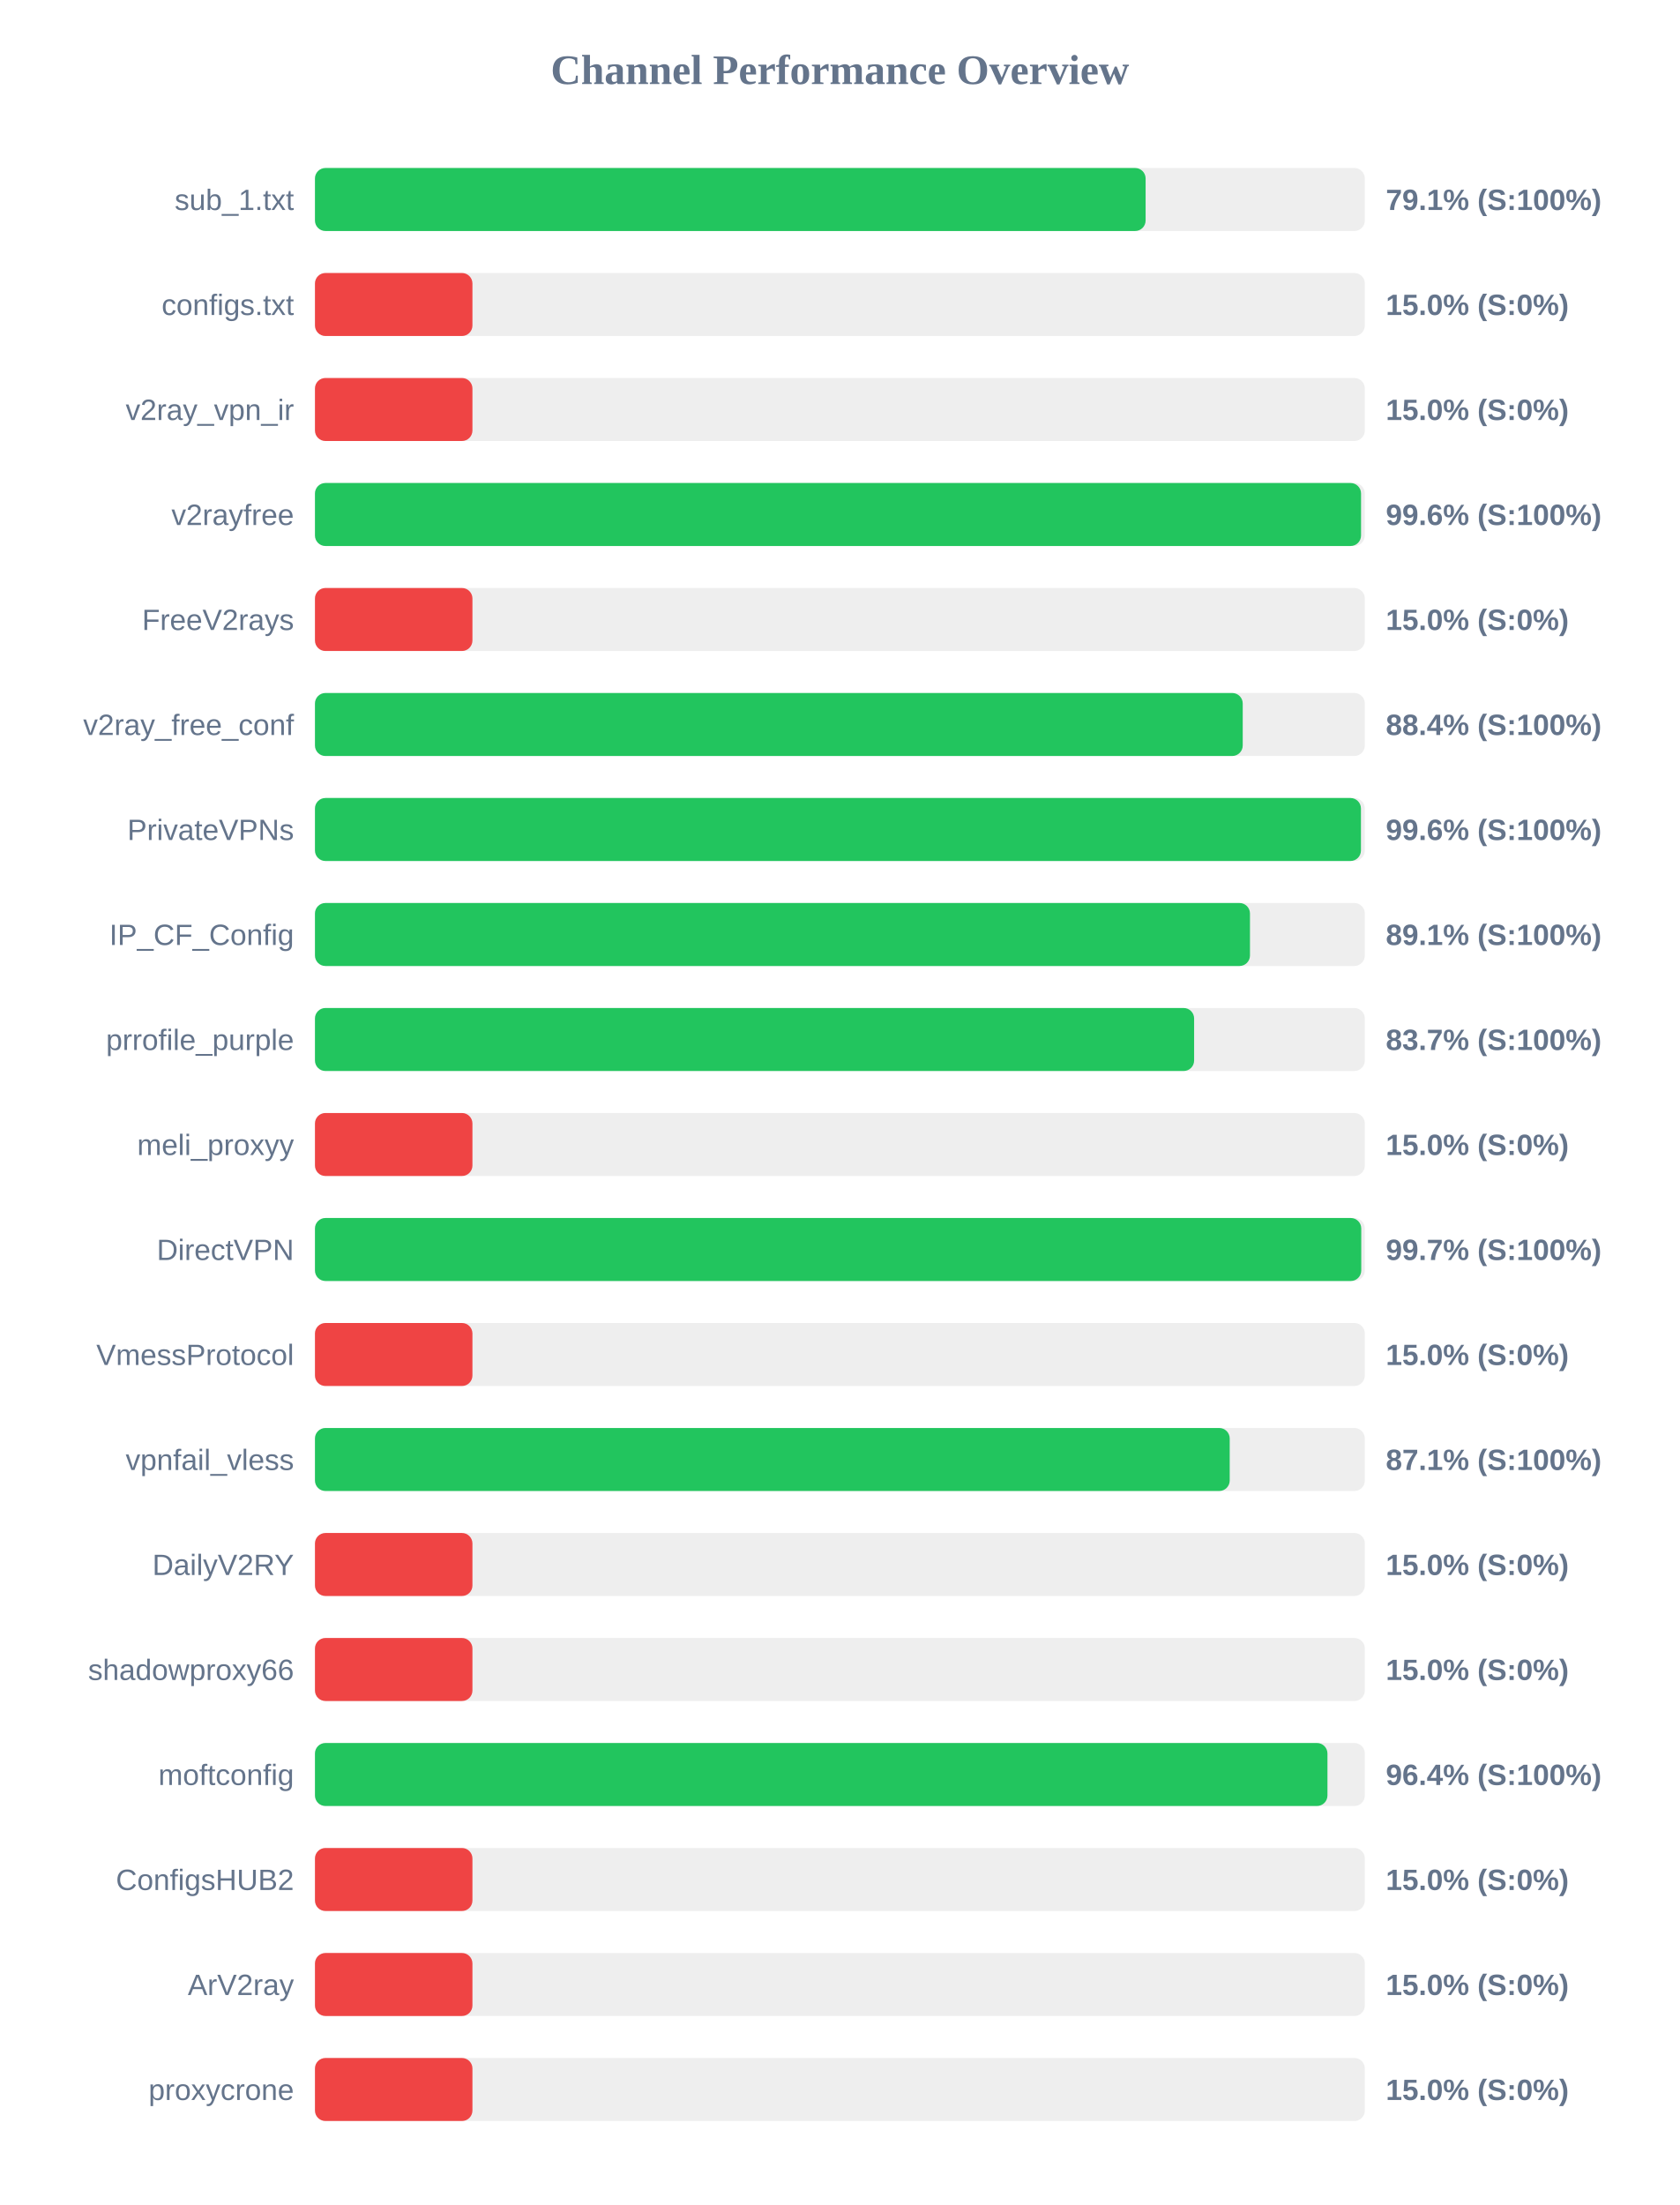
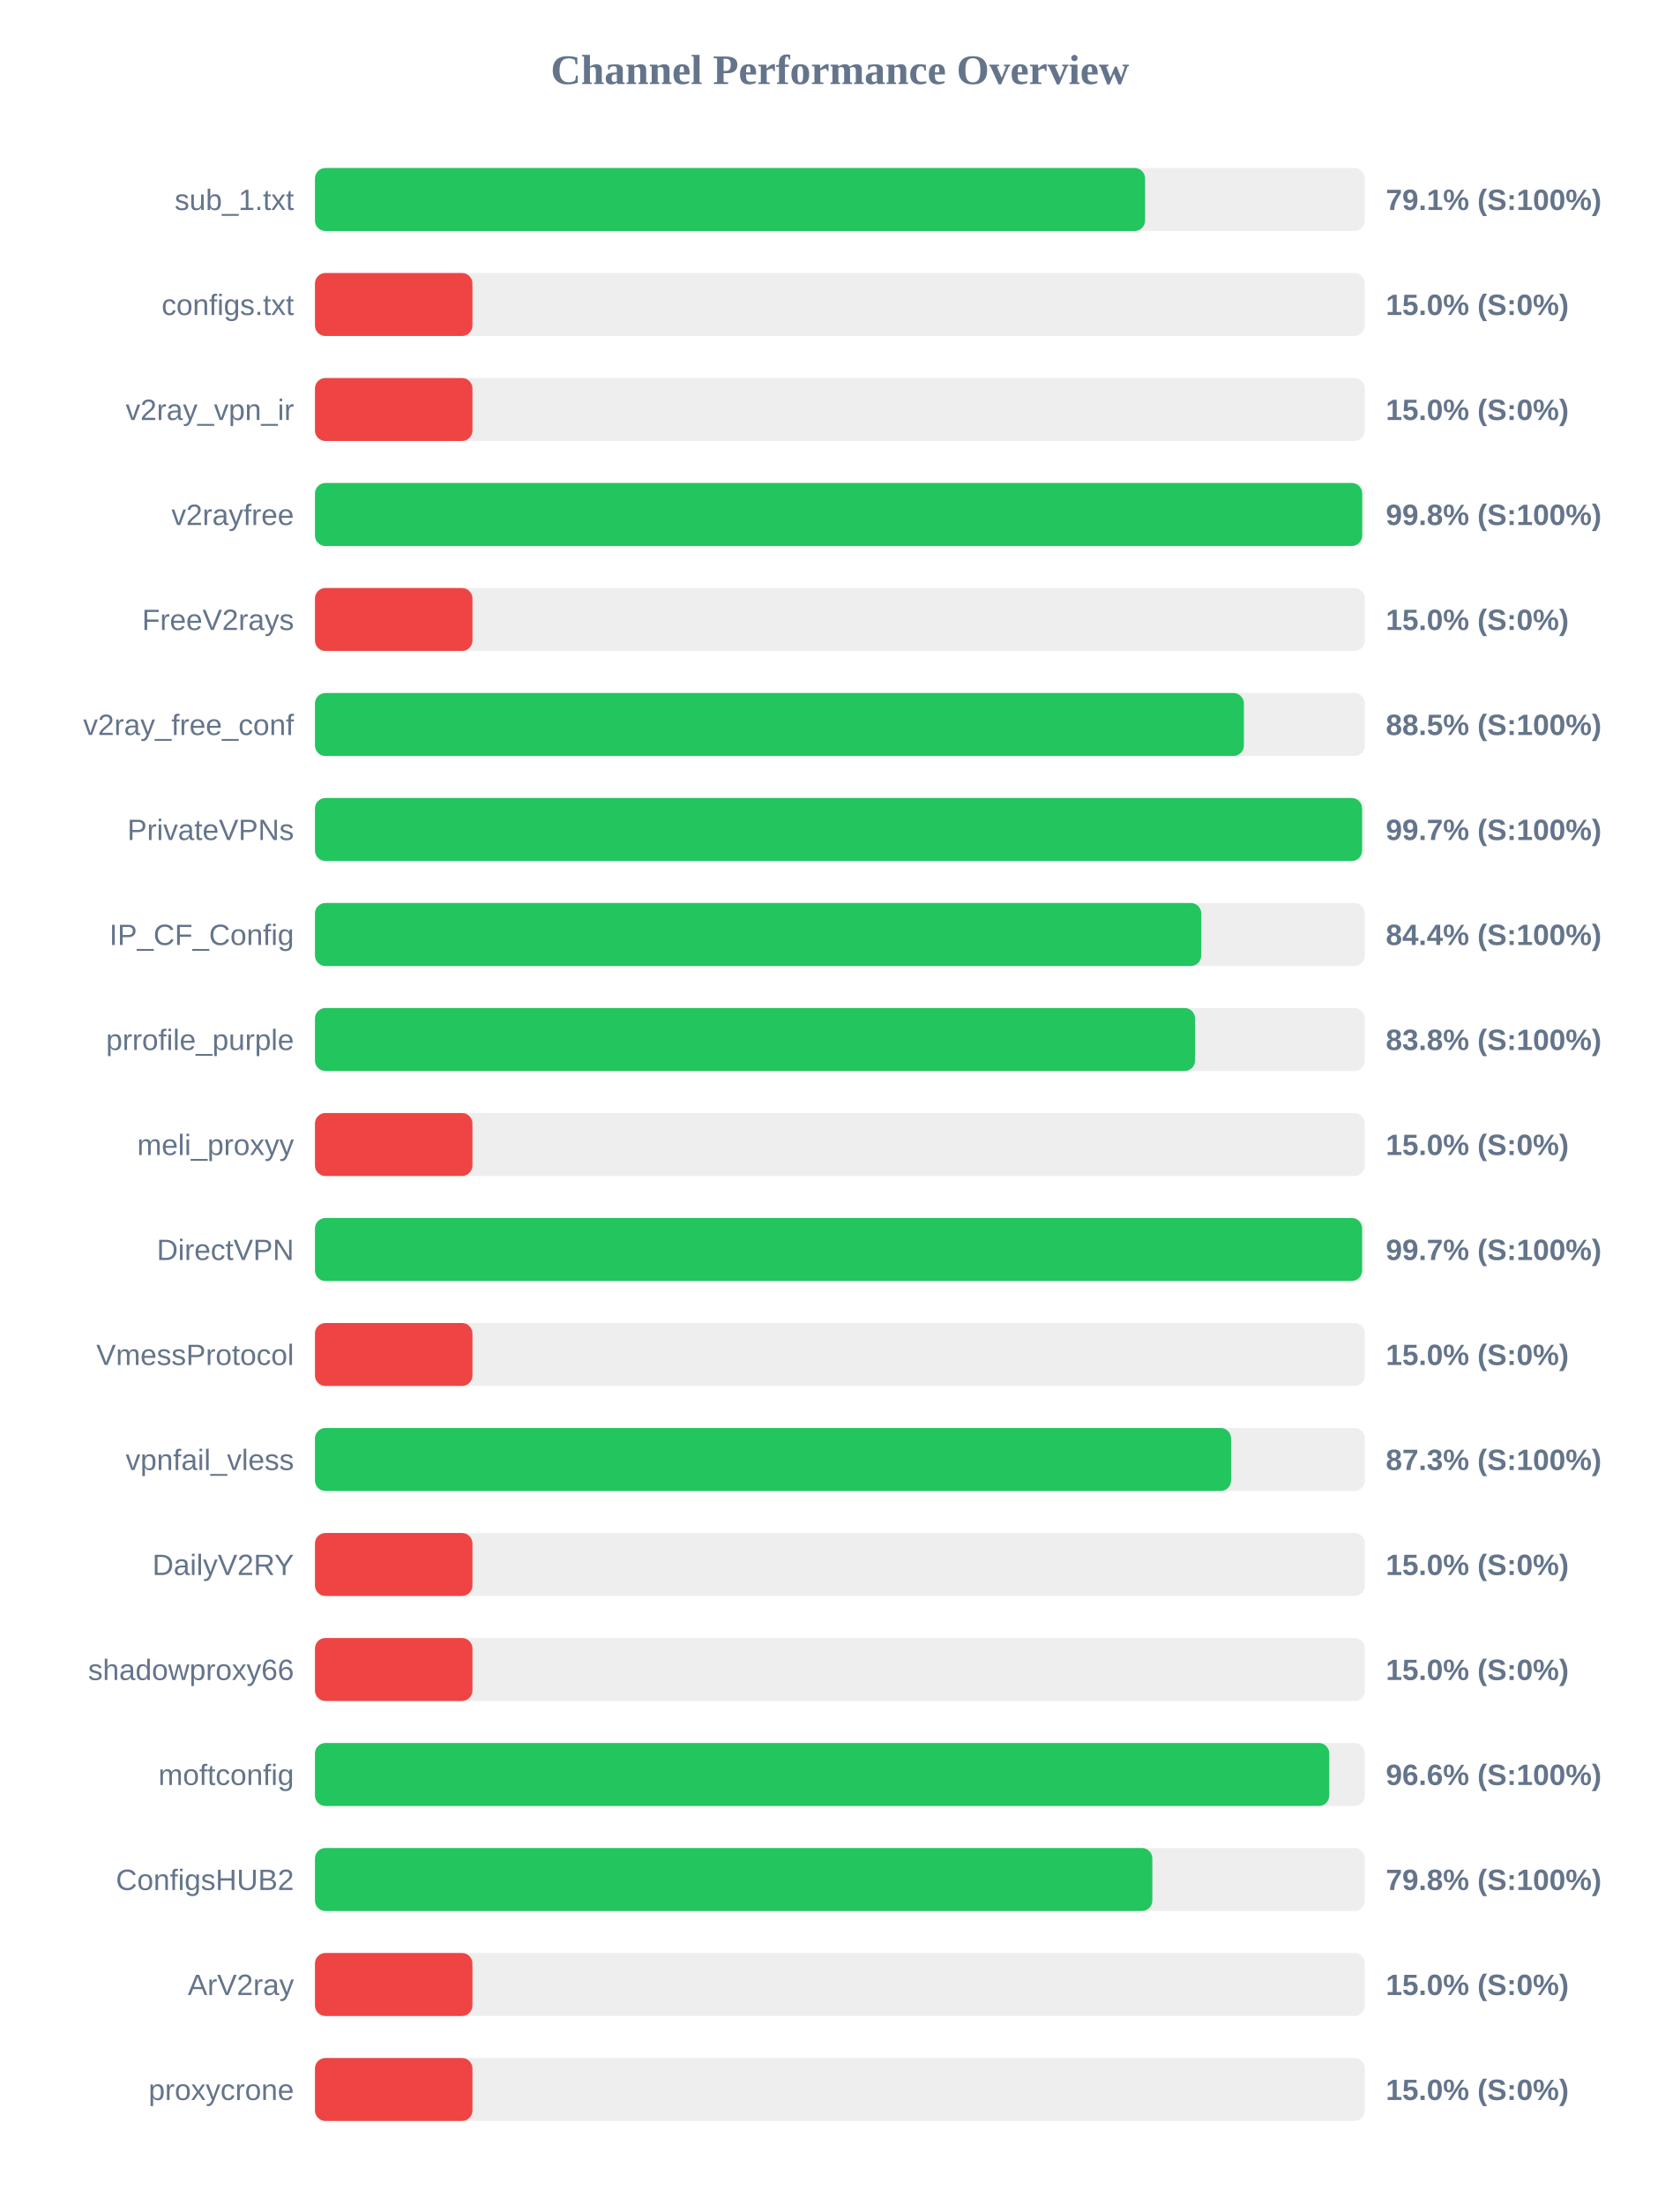
<svg xmlns="http://www.w3.org/2000/svg" width="800" height="1050" version="1.1">
  <style>
        .row { font: 14px Arial; fill: #64748b; }
        .score { font: bold 14px Arial; fill: #64748b; }
    </style>
  <text x="400" y="40" text-anchor="middle" font-size="20px" font-weight="bold" fill="#64748b">Channel Performance Overview</text>
  <rect x="150" y="80" width="500" height="30" fill="#eee" rx="5" />
-   <rect x="150" y="80" width="395.6" height="30" fill="#22c55e" rx="5" />
+   <rect x="150" y="80" width="395.35" height="30" fill="#22c55e" rx="5" />
  <text x="140" y="100" text-anchor="end" class="row">sub_1.txt</text>
  <text x="660" y="100" text-anchor="start" class="score">79.1% (S:100%)</text>
  <rect x="150" y="130" width="500" height="30" fill="#eee" rx="5" />
  <rect x="150" y="130" width="75.0" height="30" fill="#ef4444" rx="5" />
  <text x="140" y="150" text-anchor="end" class="row">configs.txt</text>
  <text x="660" y="150" text-anchor="start" class="score">15.0% (S:0%)</text>
  <rect x="150" y="180" width="500" height="30" fill="#eee" rx="5" />
  <rect x="150" y="180" width="75.0" height="30" fill="#ef4444" rx="5" />
  <text x="140" y="200" text-anchor="end" class="row">v2ray_vpn_ir</text>
  <text x="660" y="200" text-anchor="start" class="score">15.0% (S:0%)</text>
  <rect x="150" y="230" width="500" height="30" fill="#eee" rx="5" />
-   <rect x="150" y="230" width="498.2" height="30" fill="#22c55e" rx="5" />
+   <rect x="150" y="230" width="498.75" height="30" fill="#22c55e" rx="5" />
  <text x="140" y="250" text-anchor="end" class="row">v2rayfree</text>
-   <text x="660" y="250" text-anchor="start" class="score">99.6% (S:100%)</text>
+   <text x="660" y="250" text-anchor="start" class="score">99.8% (S:100%)</text>
  <rect x="150" y="280" width="500" height="30" fill="#eee" rx="5" />
  <rect x="150" y="280" width="75.0" height="30" fill="#ef4444" rx="5" />
  <text x="140" y="300" text-anchor="end" class="row">FreeV2rays</text>
  <text x="660" y="300" text-anchor="start" class="score">15.0% (S:0%)</text>
  <rect x="150" y="330" width="500" height="30" fill="#eee" rx="5" />
-   <rect x="150" y="330" width="441.85" height="30" fill="#22c55e" rx="5" />
+   <rect x="150" y="330" width="442.4" height="30" fill="#22c55e" rx="5" />
  <text x="140" y="350" text-anchor="end" class="row">v2ray_free_conf</text>
-   <text x="660" y="350" text-anchor="start" class="score">88.4% (S:100%)</text>
+   <text x="660" y="350" text-anchor="start" class="score">88.5% (S:100%)</text>
  <rect x="150" y="380" width="500" height="30" fill="#eee" rx="5" />
-   <rect x="150" y="380" width="498.15" height="30" fill="#22c55e" rx="5" />
+   <rect x="150" y="380" width="498.7" height="30" fill="#22c55e" rx="5" />
  <text x="140" y="400" text-anchor="end" class="row">PrivateVPNs</text>
-   <text x="660" y="400" text-anchor="start" class="score">99.6% (S:100%)</text>
+   <text x="660" y="400" text-anchor="start" class="score">99.7% (S:100%)</text>
  <rect x="150" y="430" width="500" height="30" fill="#eee" rx="5" />
-   <rect x="150" y="430" width="445.3" height="30" fill="#22c55e" rx="5" />
+   <rect x="150" y="430" width="422.1" height="30" fill="#22c55e" rx="5" />
  <text x="140" y="450" text-anchor="end" class="row">IP_CF_Config</text>
-   <text x="660" y="450" text-anchor="start" class="score">89.1% (S:100%)</text>
+   <text x="660" y="450" text-anchor="start" class="score">84.4% (S:100%)</text>
  <rect x="150" y="480" width="500" height="30" fill="#eee" rx="5" />
-   <rect x="150" y="480" width="418.7" height="30" fill="#22c55e" rx="5" />
+   <rect x="150" y="480" width="419.15" height="30" fill="#22c55e" rx="5" />
  <text x="140" y="500" text-anchor="end" class="row">prrofile_purple</text>
-   <text x="660" y="500" text-anchor="start" class="score">83.7% (S:100%)</text>
+   <text x="660" y="500" text-anchor="start" class="score">83.8% (S:100%)</text>
  <rect x="150" y="530" width="500" height="30" fill="#eee" rx="5" />
  <rect x="150" y="530" width="75.0" height="30" fill="#ef4444" rx="5" />
  <text x="140" y="550" text-anchor="end" class="row">meli_proxyy</text>
  <text x="660" y="550" text-anchor="start" class="score">15.0% (S:0%)</text>
  <rect x="150" y="580" width="500" height="30" fill="#eee" rx="5" />
-   <rect x="150" y="580" width="498.3" height="30" fill="#22c55e" rx="5" />
+   <rect x="150" y="580" width="498.7" height="30" fill="#22c55e" rx="5" />
  <text x="140" y="600" text-anchor="end" class="row">DirectVPN</text>
  <text x="660" y="600" text-anchor="start" class="score">99.7% (S:100%)</text>
  <rect x="150" y="630" width="500" height="30" fill="#eee" rx="5" />
  <rect x="150" y="630" width="75.0" height="30" fill="#ef4444" rx="5" />
  <text x="140" y="650" text-anchor="end" class="row">VmessProtocol</text>
  <text x="660" y="650" text-anchor="start" class="score">15.0% (S:0%)</text>
  <rect x="150" y="680" width="500" height="30" fill="#eee" rx="5" />
-   <rect x="150" y="680" width="435.65" height="30" fill="#22c55e" rx="5" />
+   <rect x="150" y="680" width="436.3" height="30" fill="#22c55e" rx="5" />
  <text x="140" y="700" text-anchor="end" class="row">vpnfail_vless</text>
-   <text x="660" y="700" text-anchor="start" class="score">87.1% (S:100%)</text>
+   <text x="660" y="700" text-anchor="start" class="score">87.3% (S:100%)</text>
  <rect x="150" y="730" width="500" height="30" fill="#eee" rx="5" />
  <rect x="150" y="730" width="75.0" height="30" fill="#ef4444" rx="5" />
  <text x="140" y="750" text-anchor="end" class="row">DailyV2RY</text>
  <text x="660" y="750" text-anchor="start" class="score">15.0% (S:0%)</text>
  <rect x="150" y="780" width="500" height="30" fill="#eee" rx="5" />
  <rect x="150" y="780" width="75.0" height="30" fill="#ef4444" rx="5" />
  <text x="140" y="800" text-anchor="end" class="row">shadowproxy66</text>
  <text x="660" y="800" text-anchor="start" class="score">15.0% (S:0%)</text>
  <rect x="150" y="830" width="500" height="30" fill="#eee" rx="5" />
-   <rect x="150" y="830" width="482.2" height="30" fill="#22c55e" rx="5" />
+   <rect x="150" y="830" width="483.05" height="30" fill="#22c55e" rx="5" />
  <text x="140" y="850" text-anchor="end" class="row">moftconfig</text>
-   <text x="660" y="850" text-anchor="start" class="score">96.4% (S:100%)</text>
+   <text x="660" y="850" text-anchor="start" class="score">96.6% (S:100%)</text>
  <rect x="150" y="880" width="500" height="30" fill="#eee" rx="5" />
-   <rect x="150" y="880" width="75.0" height="30" fill="#ef4444" rx="5" />
+   <rect x="150" y="880" width="398.8" height="30" fill="#22c55e" rx="5" />
  <text x="140" y="900" text-anchor="end" class="row">ConfigsHUB2</text>
-   <text x="660" y="900" text-anchor="start" class="score">15.0% (S:0%)</text>
+   <text x="660" y="900" text-anchor="start" class="score">79.8% (S:100%)</text>
  <rect x="150" y="930" width="500" height="30" fill="#eee" rx="5" />
  <rect x="150" y="930" width="75.0" height="30" fill="#ef4444" rx="5" />
  <text x="140" y="950" text-anchor="end" class="row">ArV2ray</text>
  <text x="660" y="950" text-anchor="start" class="score">15.0% (S:0%)</text>
  <rect x="150" y="980" width="500" height="30" fill="#eee" rx="5" />
  <rect x="150" y="980" width="75.0" height="30" fill="#ef4444" rx="5" />
  <text x="140" y="1000" text-anchor="end" class="row">proxycrone</text>
  <text x="660" y="1000" text-anchor="start" class="score">15.0% (S:0%)</text>
</svg>
